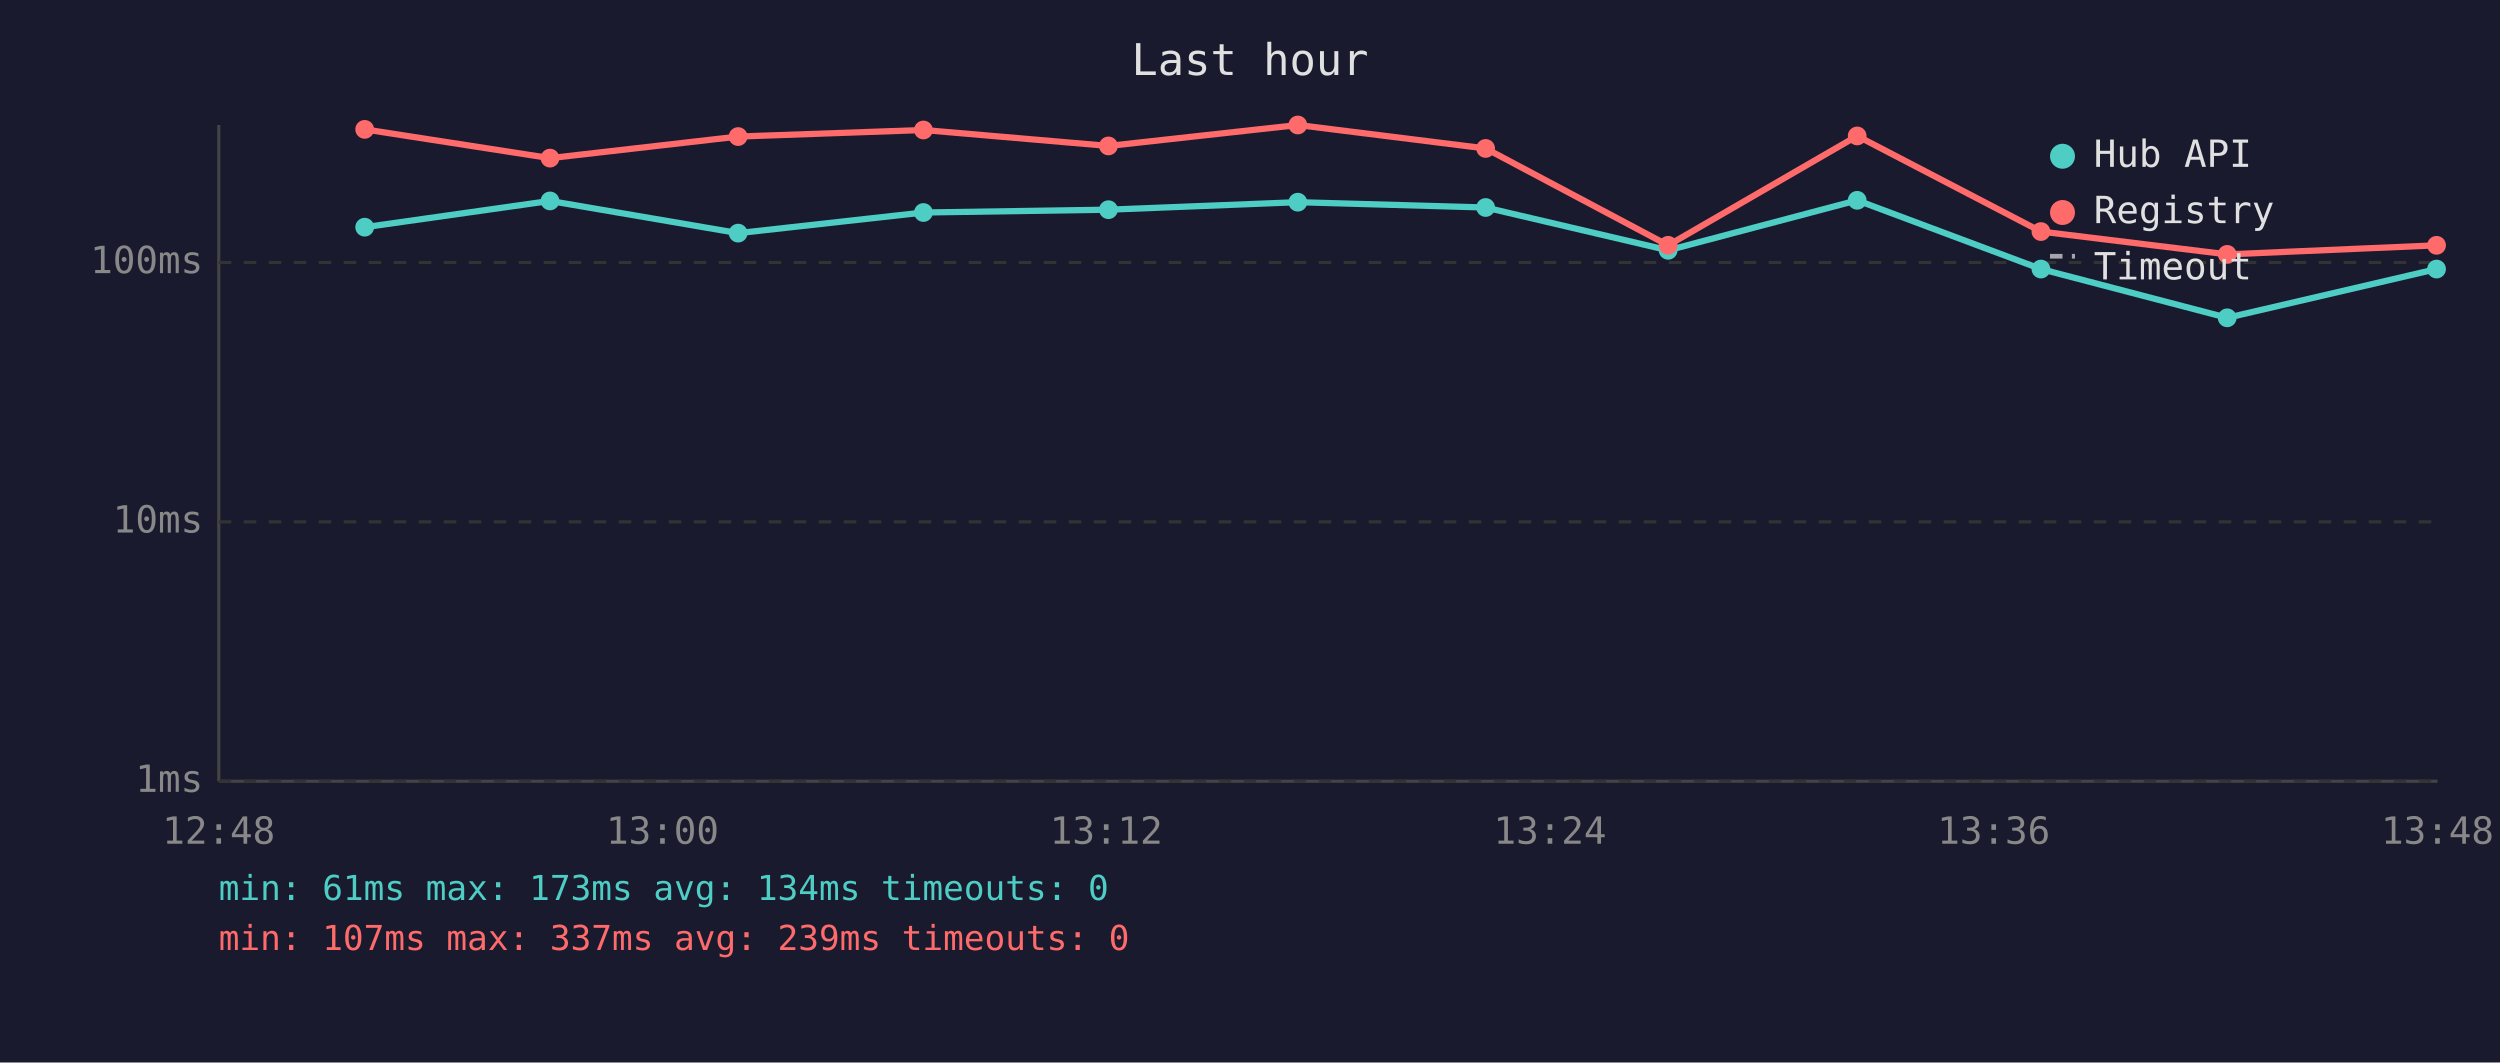
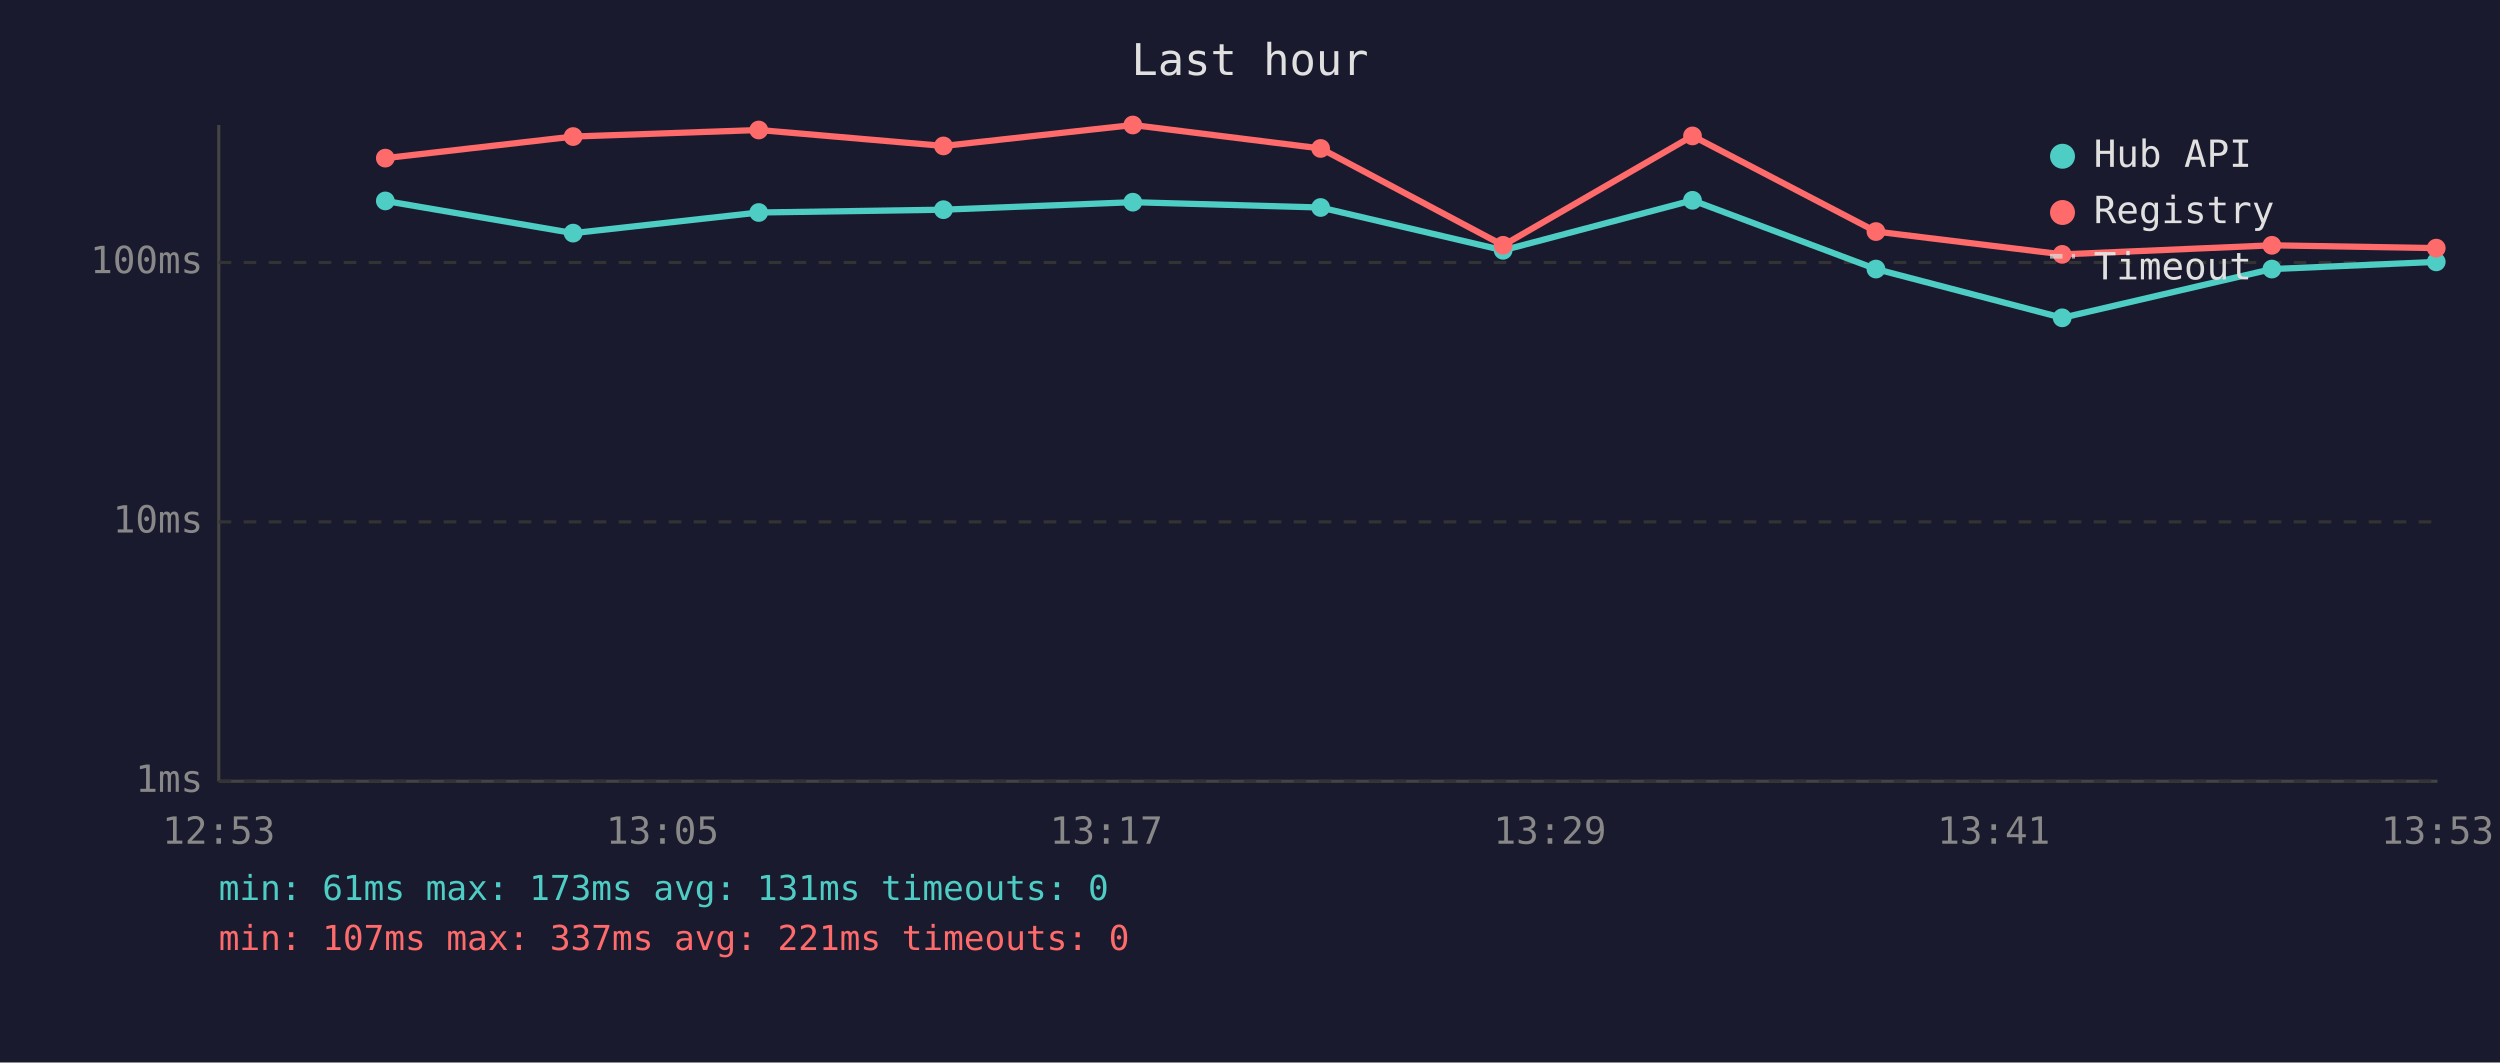
<svg xmlns="http://www.w3.org/2000/svg" viewBox="0 0 800 340" font-family="monospace" font-size="12">
  <rect width="800" height="340" fill="#1a1a2e" />
  <text x="400" y="24" fill="#e0e0e0" font-size="14" text-anchor="middle">Last hour</text>
  <line x1="70" y1="40" x2="70" y2="250" stroke="#444" stroke-width="1" />
  <line x1="70" y1="250" x2="780" y2="250" stroke="#444" stroke-width="1" />
  <line x1="70" y1="250" x2="780" y2="250" stroke="#333" stroke-width="1" stroke-dasharray="4" />
  <text x="65" y="250" fill="#888" text-anchor="end" dominant-baseline="middle">1ms</text>
  <line x1="70" y1="167" x2="780" y2="167" stroke="#333" stroke-width="1" stroke-dasharray="4" />
  <text x="65" y="167" fill="#888" text-anchor="end" dominant-baseline="middle">10ms</text>
  <line x1="70" y1="84" x2="780" y2="84" stroke="#333" stroke-width="1" stroke-dasharray="4" />
  <text x="65" y="84" fill="#888" text-anchor="end" dominant-baseline="middle">100ms</text>
-   <text x="70" y="270" fill="#888" text-anchor="middle">12:48</text>
-   <text x="212" y="270" fill="#888" text-anchor="middle">13:00</text>
-   <text x="354" y="270" fill="#888" text-anchor="middle">13:12</text>
-   <text x="496" y="270" fill="#888" text-anchor="middle">13:24</text>
-   <text x="638" y="270" fill="#888" text-anchor="middle">13:36</text>
-   <text x="780" y="270" fill="#888" text-anchor="middle">13:48</text>
-   <polyline points="116.7,72.7 176.0,64.3 236.2,74.6 295.5,68.0 354.7,67.1 415.3,64.7 475.4,66.4 533.8,80.1 594.3,64.1 653.1,86.1 712.7,101.7 779.7,86.1" fill="none" stroke="#4ecdc4" stroke-width="2" opacity="1" />
-   <circle cx="116.7" cy="72.7" r="3" fill="#4ecdc4" />
-   <circle cx="176.0" cy="64.3" r="3" fill="#4ecdc4" />
-   <circle cx="236.2" cy="74.6" r="3" fill="#4ecdc4" />
-   <circle cx="295.5" cy="68.0" r="3" fill="#4ecdc4" />
-   <circle cx="354.7" cy="67.1" r="3" fill="#4ecdc4" />
-   <circle cx="415.3" cy="64.7" r="3" fill="#4ecdc4" />
-   <circle cx="475.4" cy="66.4" r="3" fill="#4ecdc4" />
-   <circle cx="533.8" cy="80.1" r="3" fill="#4ecdc4" />
-   <circle cx="594.3" cy="64.1" r="3" fill="#4ecdc4" />
-   <circle cx="653.1" cy="86.1" r="3" fill="#4ecdc4" />
-   <circle cx="712.7" cy="101.7" r="3" fill="#4ecdc4" />
-   <circle cx="779.7" cy="86.1" r="3" fill="#4ecdc4" />
-   <polyline points="116.7,41.4 176.0,50.6 236.2,43.7 295.5,41.6 354.7,46.7 415.3,40.0 475.4,47.5 533.8,78.5 594.3,43.5 653.1,74.1 712.7,81.4 779.7,78.5" fill="none" stroke="#ff6b6b" stroke-width="2" opacity="1" />
-   <circle cx="116.7" cy="41.4" r="3" fill="#ff6b6b" />
-   <circle cx="176.0" cy="50.6" r="3" fill="#ff6b6b" />
-   <circle cx="236.2" cy="43.7" r="3" fill="#ff6b6b" />
-   <circle cx="295.5" cy="41.6" r="3" fill="#ff6b6b" />
-   <circle cx="354.7" cy="46.7" r="3" fill="#ff6b6b" />
-   <circle cx="415.3" cy="40.0" r="3" fill="#ff6b6b" />
-   <circle cx="475.4" cy="47.5" r="3" fill="#ff6b6b" />
-   <circle cx="533.8" cy="78.5" r="3" fill="#ff6b6b" />
-   <circle cx="594.3" cy="43.5" r="3" fill="#ff6b6b" />
-   <circle cx="653.1" cy="74.1" r="3" fill="#ff6b6b" />
-   <circle cx="712.7" cy="81.4" r="3" fill="#ff6b6b" />
-   <circle cx="779.7" cy="78.5" r="3" fill="#ff6b6b" />
+   <text x="70" y="270" fill="#888" text-anchor="middle">12:53</text>
+   <text x="212" y="270" fill="#888" text-anchor="middle">13:05</text>
+   <text x="354" y="270" fill="#888" text-anchor="middle">13:17</text>
+   <text x="496" y="270" fill="#888" text-anchor="middle">13:29</text>
+   <text x="638" y="270" fill="#888" text-anchor="middle">13:41</text>
+   <text x="780" y="270" fill="#888" text-anchor="middle">13:53</text>
+   <polyline points="123.3,64.3 183.4,74.6 242.8,68.0 301.9,67.1 362.5,64.7 422.6,66.4 481.0,80.1 541.6,64.1 600.3,86.1 659.9,101.7 727.0,86.1 779.6,83.8" fill="none" stroke="#4ecdc4" stroke-width="2" opacity="1" />
+   <circle cx="123.3" cy="64.3" r="3" fill="#4ecdc4" />
+   <circle cx="183.4" cy="74.6" r="3" fill="#4ecdc4" />
+   <circle cx="242.8" cy="68.0" r="3" fill="#4ecdc4" />
+   <circle cx="301.9" cy="67.1" r="3" fill="#4ecdc4" />
+   <circle cx="362.5" cy="64.7" r="3" fill="#4ecdc4" />
+   <circle cx="422.6" cy="66.4" r="3" fill="#4ecdc4" />
+   <circle cx="481.0" cy="80.1" r="3" fill="#4ecdc4" />
+   <circle cx="541.6" cy="64.1" r="3" fill="#4ecdc4" />
+   <circle cx="600.3" cy="86.1" r="3" fill="#4ecdc4" />
+   <circle cx="659.9" cy="101.7" r="3" fill="#4ecdc4" />
+   <circle cx="727.0" cy="86.1" r="3" fill="#4ecdc4" />
+   <circle cx="779.6" cy="83.8" r="3" fill="#4ecdc4" />
+   <polyline points="123.3,50.6 183.4,43.7 242.8,41.6 301.9,46.7 362.5,40.0 422.6,47.5 481.0,78.5 541.6,43.5 600.3,74.1 659.9,81.4 727.0,78.5 779.6,79.4" fill="none" stroke="#ff6b6b" stroke-width="2" opacity="1" />
+   <circle cx="123.3" cy="50.6" r="3" fill="#ff6b6b" />
+   <circle cx="183.4" cy="43.7" r="3" fill="#ff6b6b" />
+   <circle cx="242.8" cy="41.6" r="3" fill="#ff6b6b" />
+   <circle cx="301.9" cy="46.7" r="3" fill="#ff6b6b" />
+   <circle cx="362.5" cy="40.0" r="3" fill="#ff6b6b" />
+   <circle cx="422.6" cy="47.5" r="3" fill="#ff6b6b" />
+   <circle cx="481.0" cy="78.5" r="3" fill="#ff6b6b" />
+   <circle cx="541.6" cy="43.5" r="3" fill="#ff6b6b" />
+   <circle cx="600.3" cy="74.1" r="3" fill="#ff6b6b" />
+   <circle cx="659.9" cy="81.4" r="3" fill="#ff6b6b" />
+   <circle cx="727.0" cy="78.5" r="3" fill="#ff6b6b" />
+   <circle cx="779.6" cy="79.4" r="3" fill="#ff6b6b" />
  <circle cx="660" cy="50" r="4" fill="#4ecdc4" />
  <text x="670" y="50" fill="#e0e0e0" dominant-baseline="middle">Hub API</text>
  <circle cx="660" cy="68" r="4" fill="#ff6b6b" />
  <text x="670" y="68" fill="#e0e0e0" dominant-baseline="middle">Registry</text>
  <line x1="656" y1="82" x2="664" y2="82" stroke="#e0e0e0" stroke-width="1.5" stroke-dasharray="4,3" opacity="0.7" />
  <text x="670" y="86" fill="#e0e0e0" dominant-baseline="middle">Timeout</text>
-   <text x="70" y="288" fill="#4ecdc4" font-size="11">min: 61ms  max: 173ms  avg: 134ms  timeouts: 0</text>
-   <text x="70" y="304" fill="#ff6b6b" font-size="11">min: 107ms  max: 337ms  avg: 239ms  timeouts: 0</text>
+   <text x="70" y="288" fill="#4ecdc4" font-size="11">min: 61ms  max: 173ms  avg: 131ms  timeouts: 0</text>
+   <text x="70" y="304" fill="#ff6b6b" font-size="11">min: 107ms  max: 337ms  avg: 221ms  timeouts: 0</text>
</svg>
